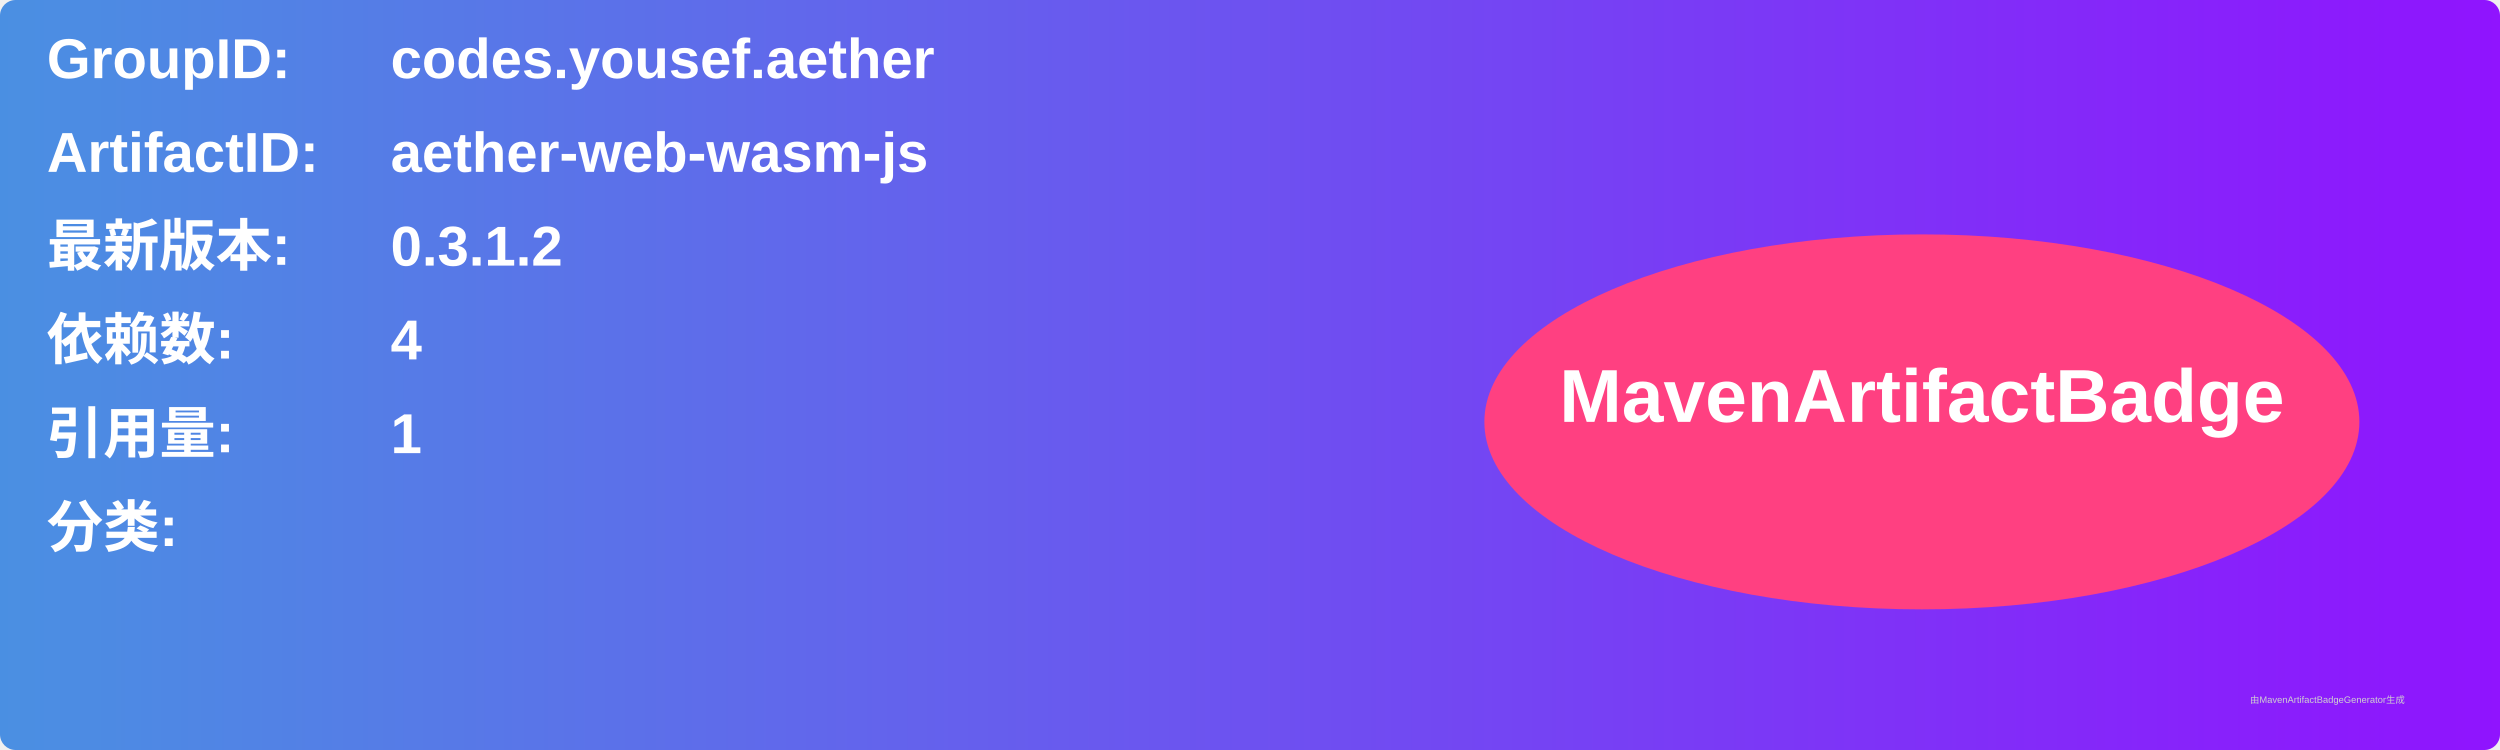
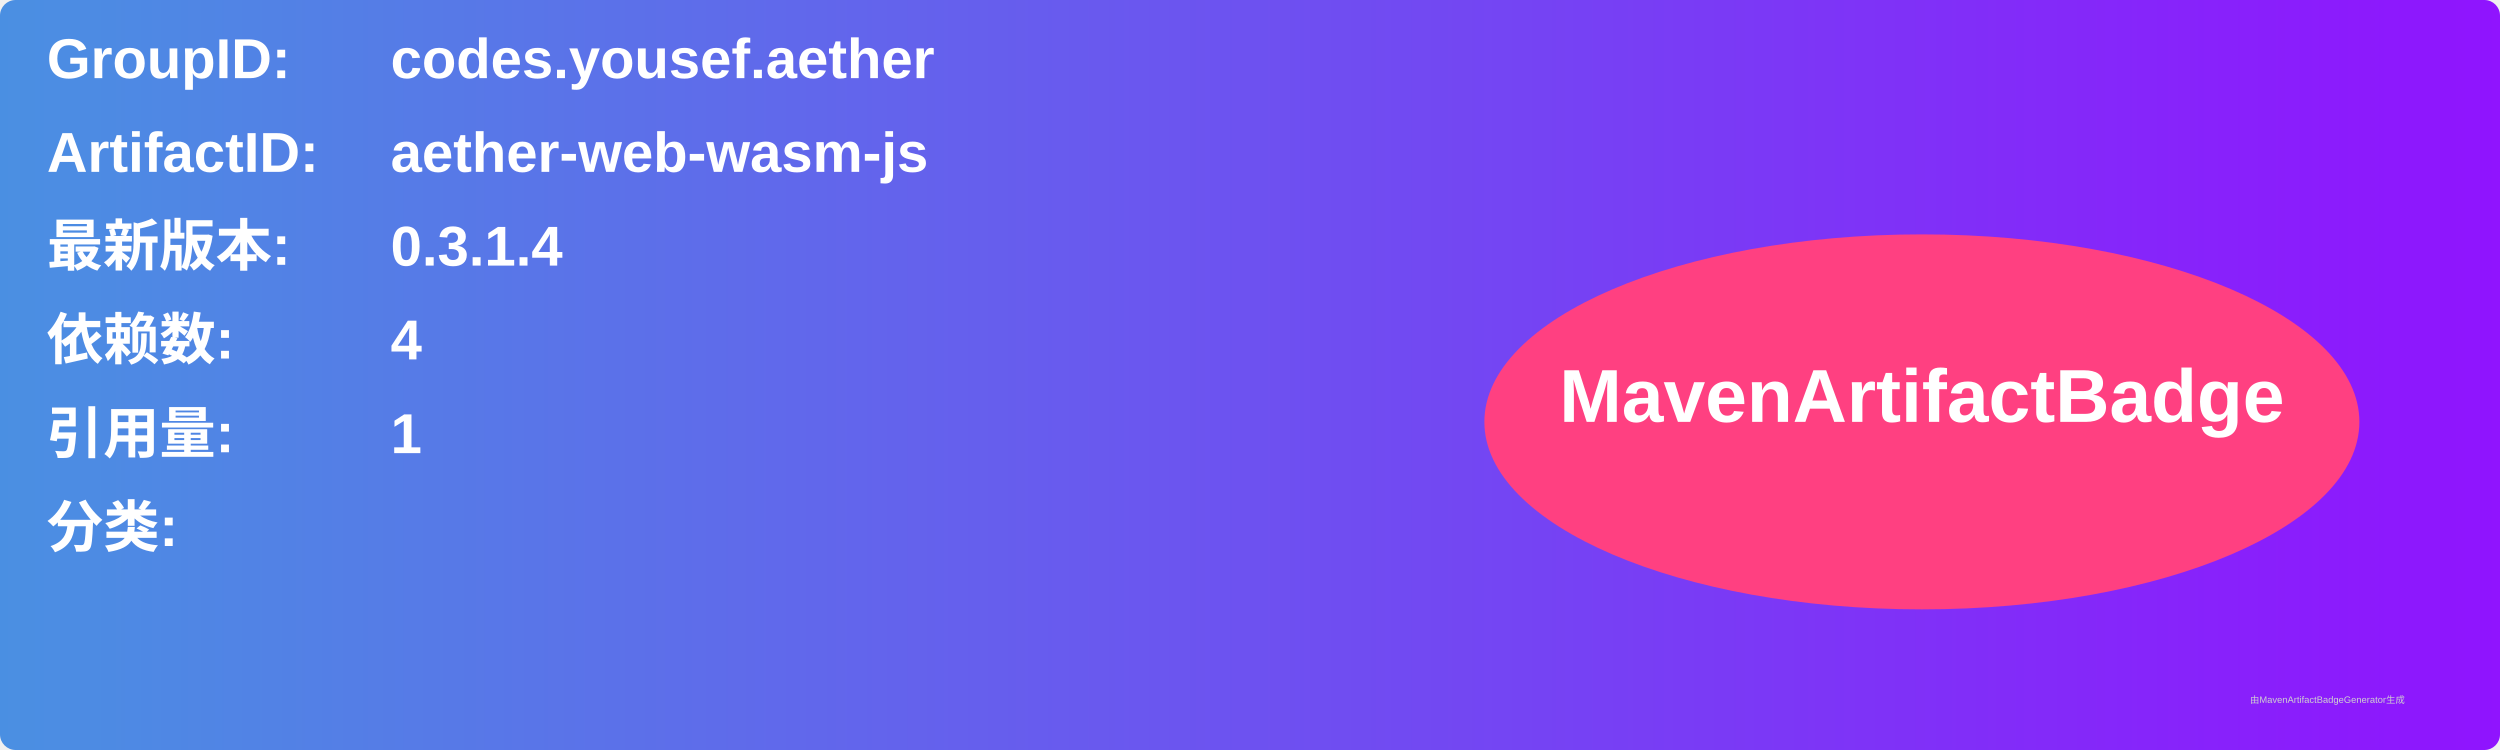
<svg xmlns="http://www.w3.org/2000/svg" width="800" height="240" viewBox="0 0 800 240">
  <linearGradient id="grad" x1="0%" y1="0%" x2="100%" y2="0%">
    <stop offset="0%" stop-color="#4a90e2" />
    <stop offset="100%" stop-color="#9013fe" />
  </linearGradient>
  <rect width="100%" height="100%" rx="5" ry="5" fill="url(#grad)" />
  <g transform="translate(15, 15)">
    <text x="0" y="10" font-family="Arial" font-size="18" fill="white" font-weight="bold" width="260">GroupID:</text>
    <text x="110" y="10" font-family="Arial" font-size="18" fill="white" font-weight="bold" width="460">codes.yousef.aether</text>
    <text x="0" y="40" font-family="Arial" font-size="18" fill="white" font-weight="bold" width="260">ArtifactID:</text>
    <text x="110" y="40" font-family="Arial" font-size="18" fill="white" font-weight="bold" width="460">aether-web-wasm-js</text>
    <text x="0" y="70" font-family="Arial" font-size="18" fill="white" font-weight="bold">最新版本:</text>
    <text x="110" y="70" font-family="Arial" font-size="18" fill="white" font-weight="bold">
-       <tspan font-weight="bold">0.3.1.2</tspan>
+       <tspan font-weight="bold">0.3.1.4</tspan>
    </text>
    <text x="0" y="100" font-family="Arial" font-size="18" fill="white" font-weight="bold">依赖数: </text>
    <text x="110" y="100" font-family="Arial" font-size="18" fill="white">
      <tspan font-weight="bold">4</tspan>
    </text>
    <text x="0" y="130" font-family="Arial" font-size="18" fill="white" font-weight="bold">引用量: </text>
    <text x="110" y="130" font-family="Arial" font-size="18" fill="white">
      <tspan font-weight="bold">1</tspan>
    </text>
    <text x="0" y="160" font-family="Arial" font-size="18" fill="white" font-weight="bold">分类:</text>
    <text x="10" y="190" font-family="Arial" font-size="10" fill="white">
      <tspan font-weight="bold" />
    </text>
    <ellipse cx="600" cy="120" rx="140" ry="60" fill="#ff4081" />
    <text x="600" y="120" text-anchor="middle" font-family="Arial" font-size="24" fill="white" font-weight="bold">MavenArtifactBadge</text>
  </g>
  <text x="720" y="225" font-family="Arial" font-size="3" fill="#d0d0d0">由MavenArtifactBadgeGenerator生成</text>
</svg>
